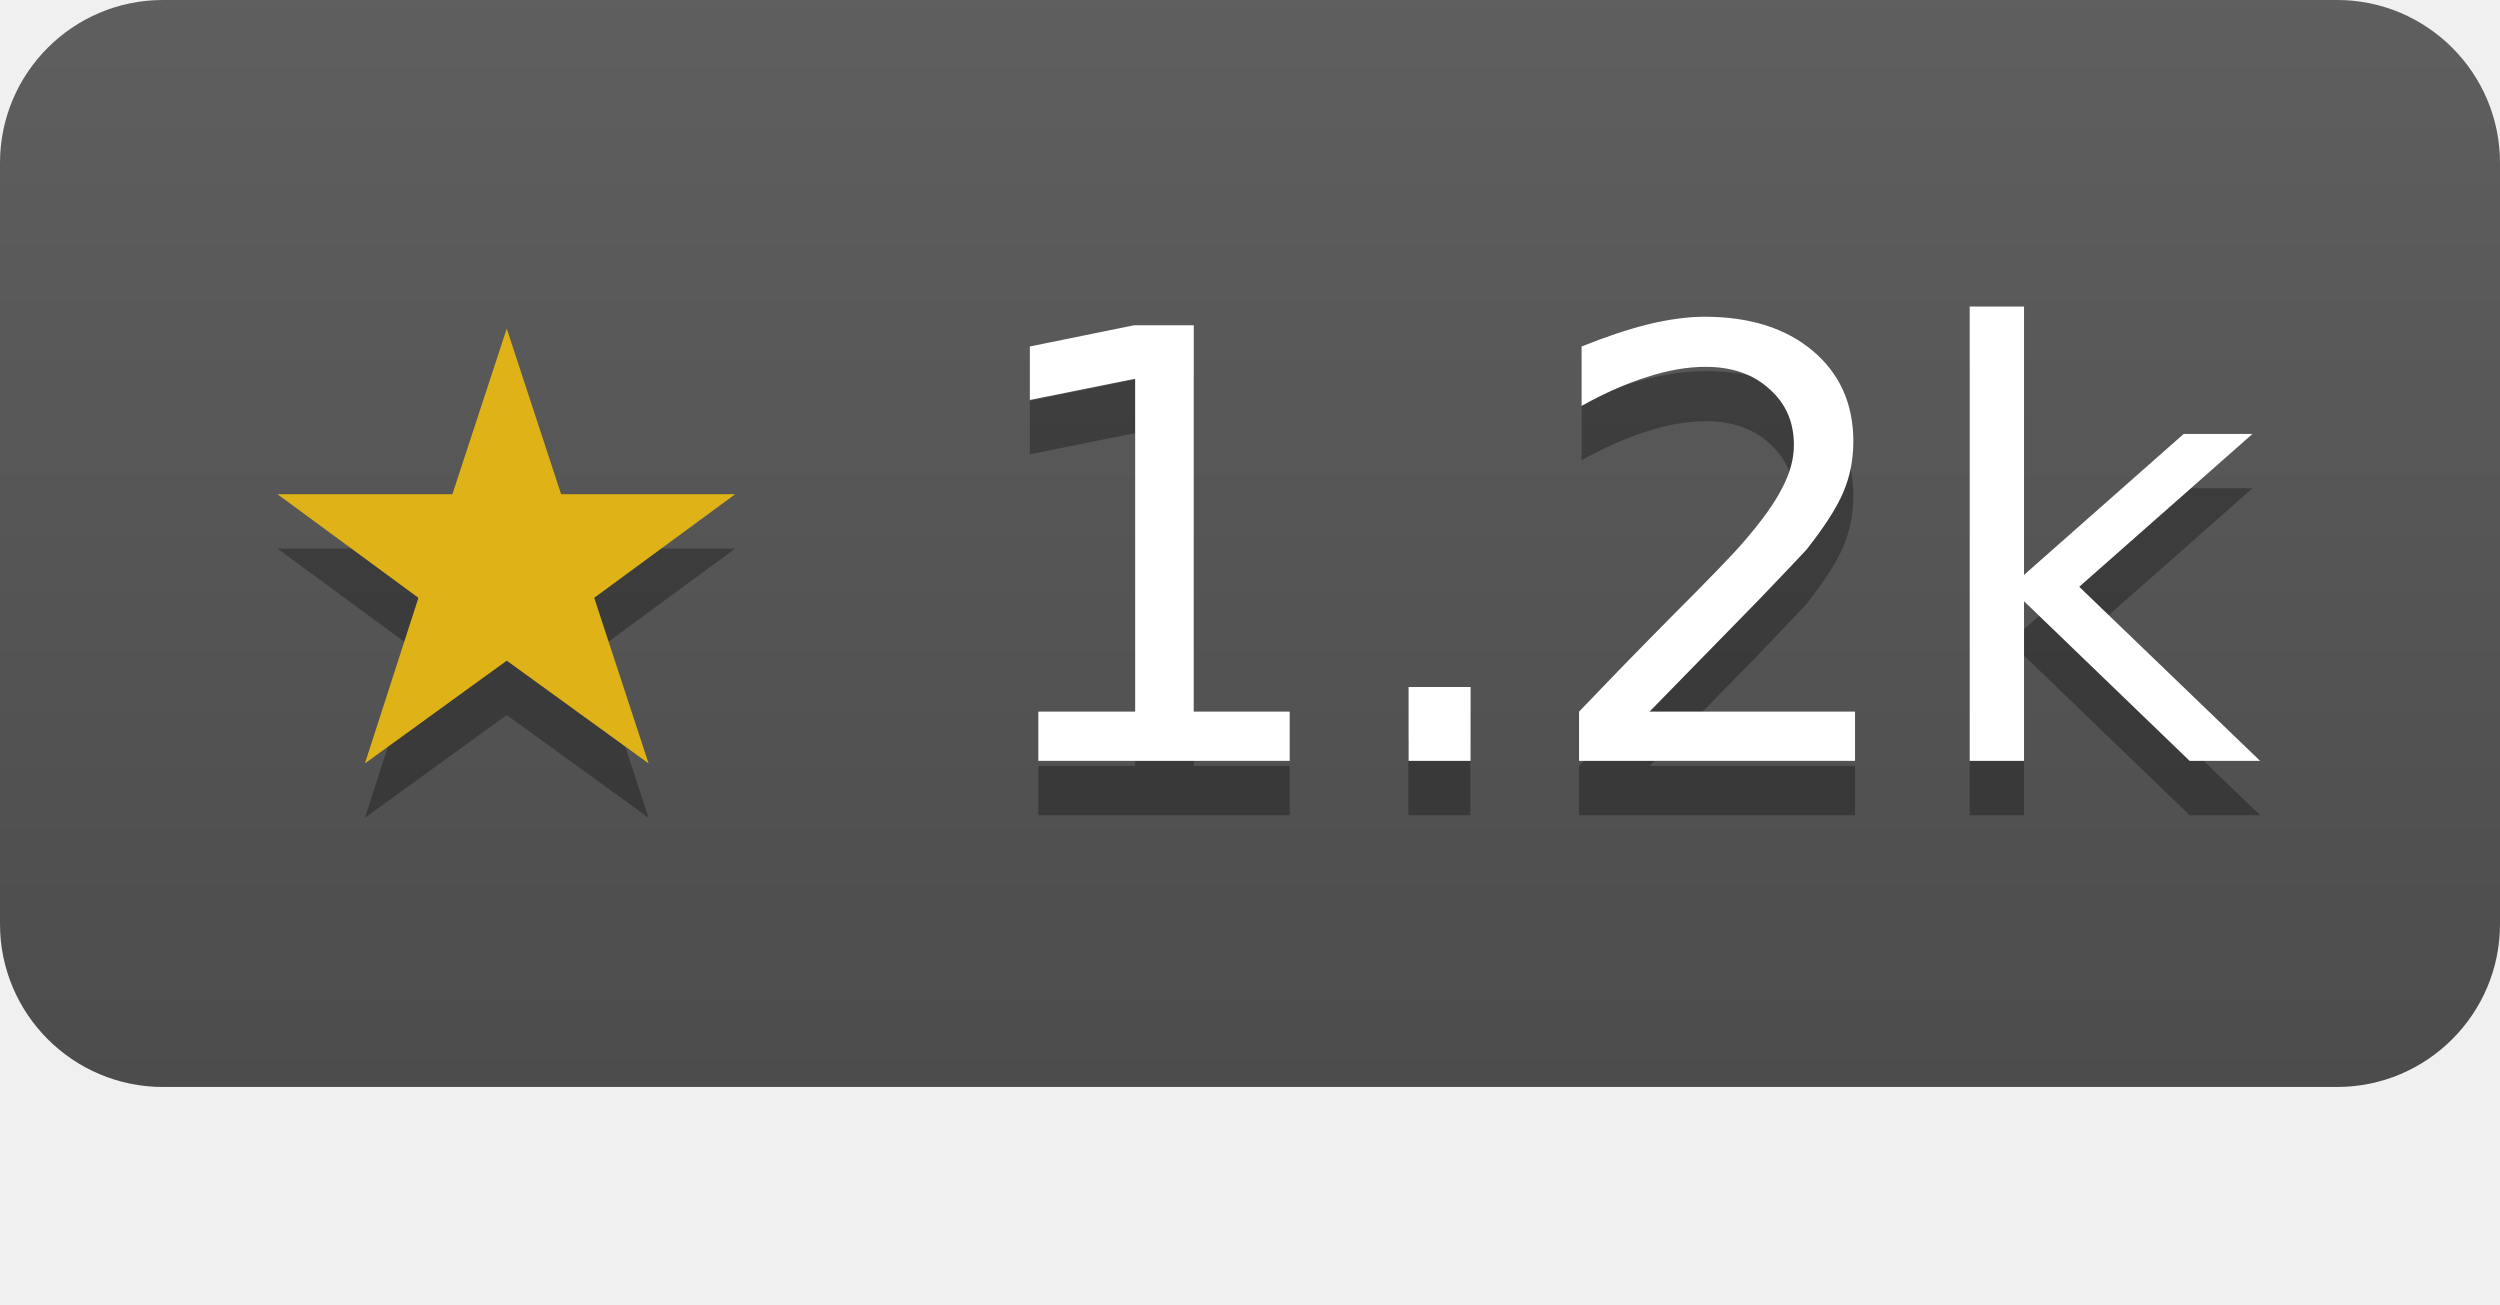
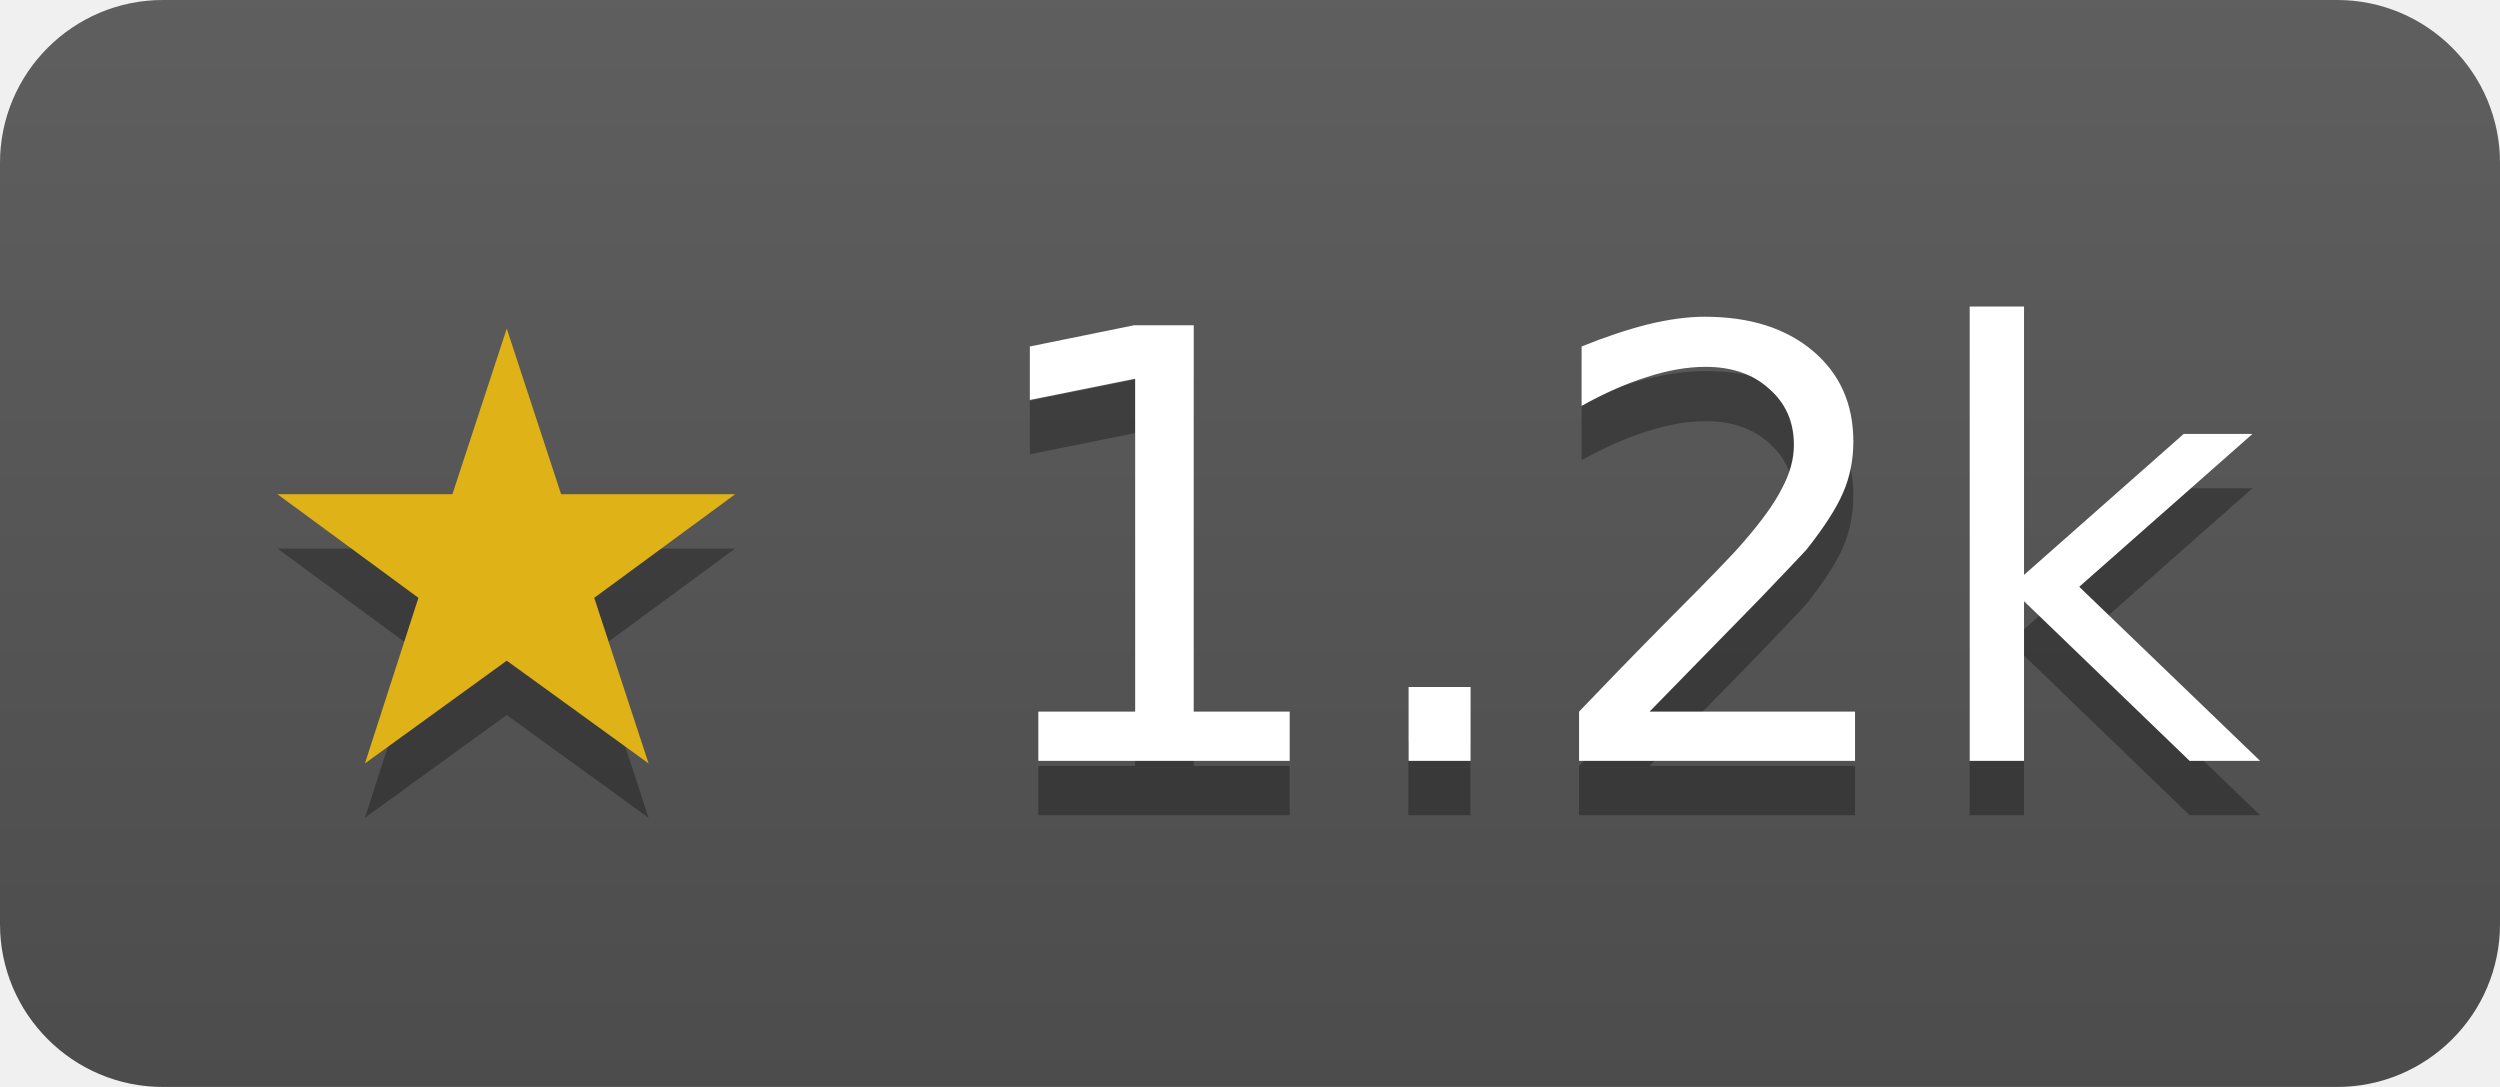
- <svg xmlns="http://www.w3.org/2000/svg" width="46" height="24" role="img" aria-label="Oudwins/zog has 1216 stars on GitHub">
+ <svg xmlns="http://www.w3.org/2000/svg" width="46" height="20" role="img" aria-label="Oudwins/zog has 1216 stars on GitHub">
  <linearGradient id="s" x2="0" y2="100%">
    <stop offset="0" stop-color="#bbb" stop-opacity=".1" />
    <stop offset="1" stop-opacity=".1" />
  </linearGradient>
  <clipPath id="r">
    <rect width="46" height="20" rx="3" fill="#fff" />
  </clipPath>
  <g clip-path="url(#r)">
    <rect width="46" height="20" fill="#555" />
    <rect width="46" height="20" fill="url(#s)" />
  </g>
  <g fill="#fff" text-anchor="middle" font-family="Verdana,Geneva,DejaVu Sans,sans-serif" font-size="11">
    <text x="23" y="15" fill="#010101" fill-opacity=".3">★ 1.2k</text>
    <text x="23" y="14">
      <tspan fill="#dfb317">★</tspan> 1.2k</text>
  </g>
</svg>
